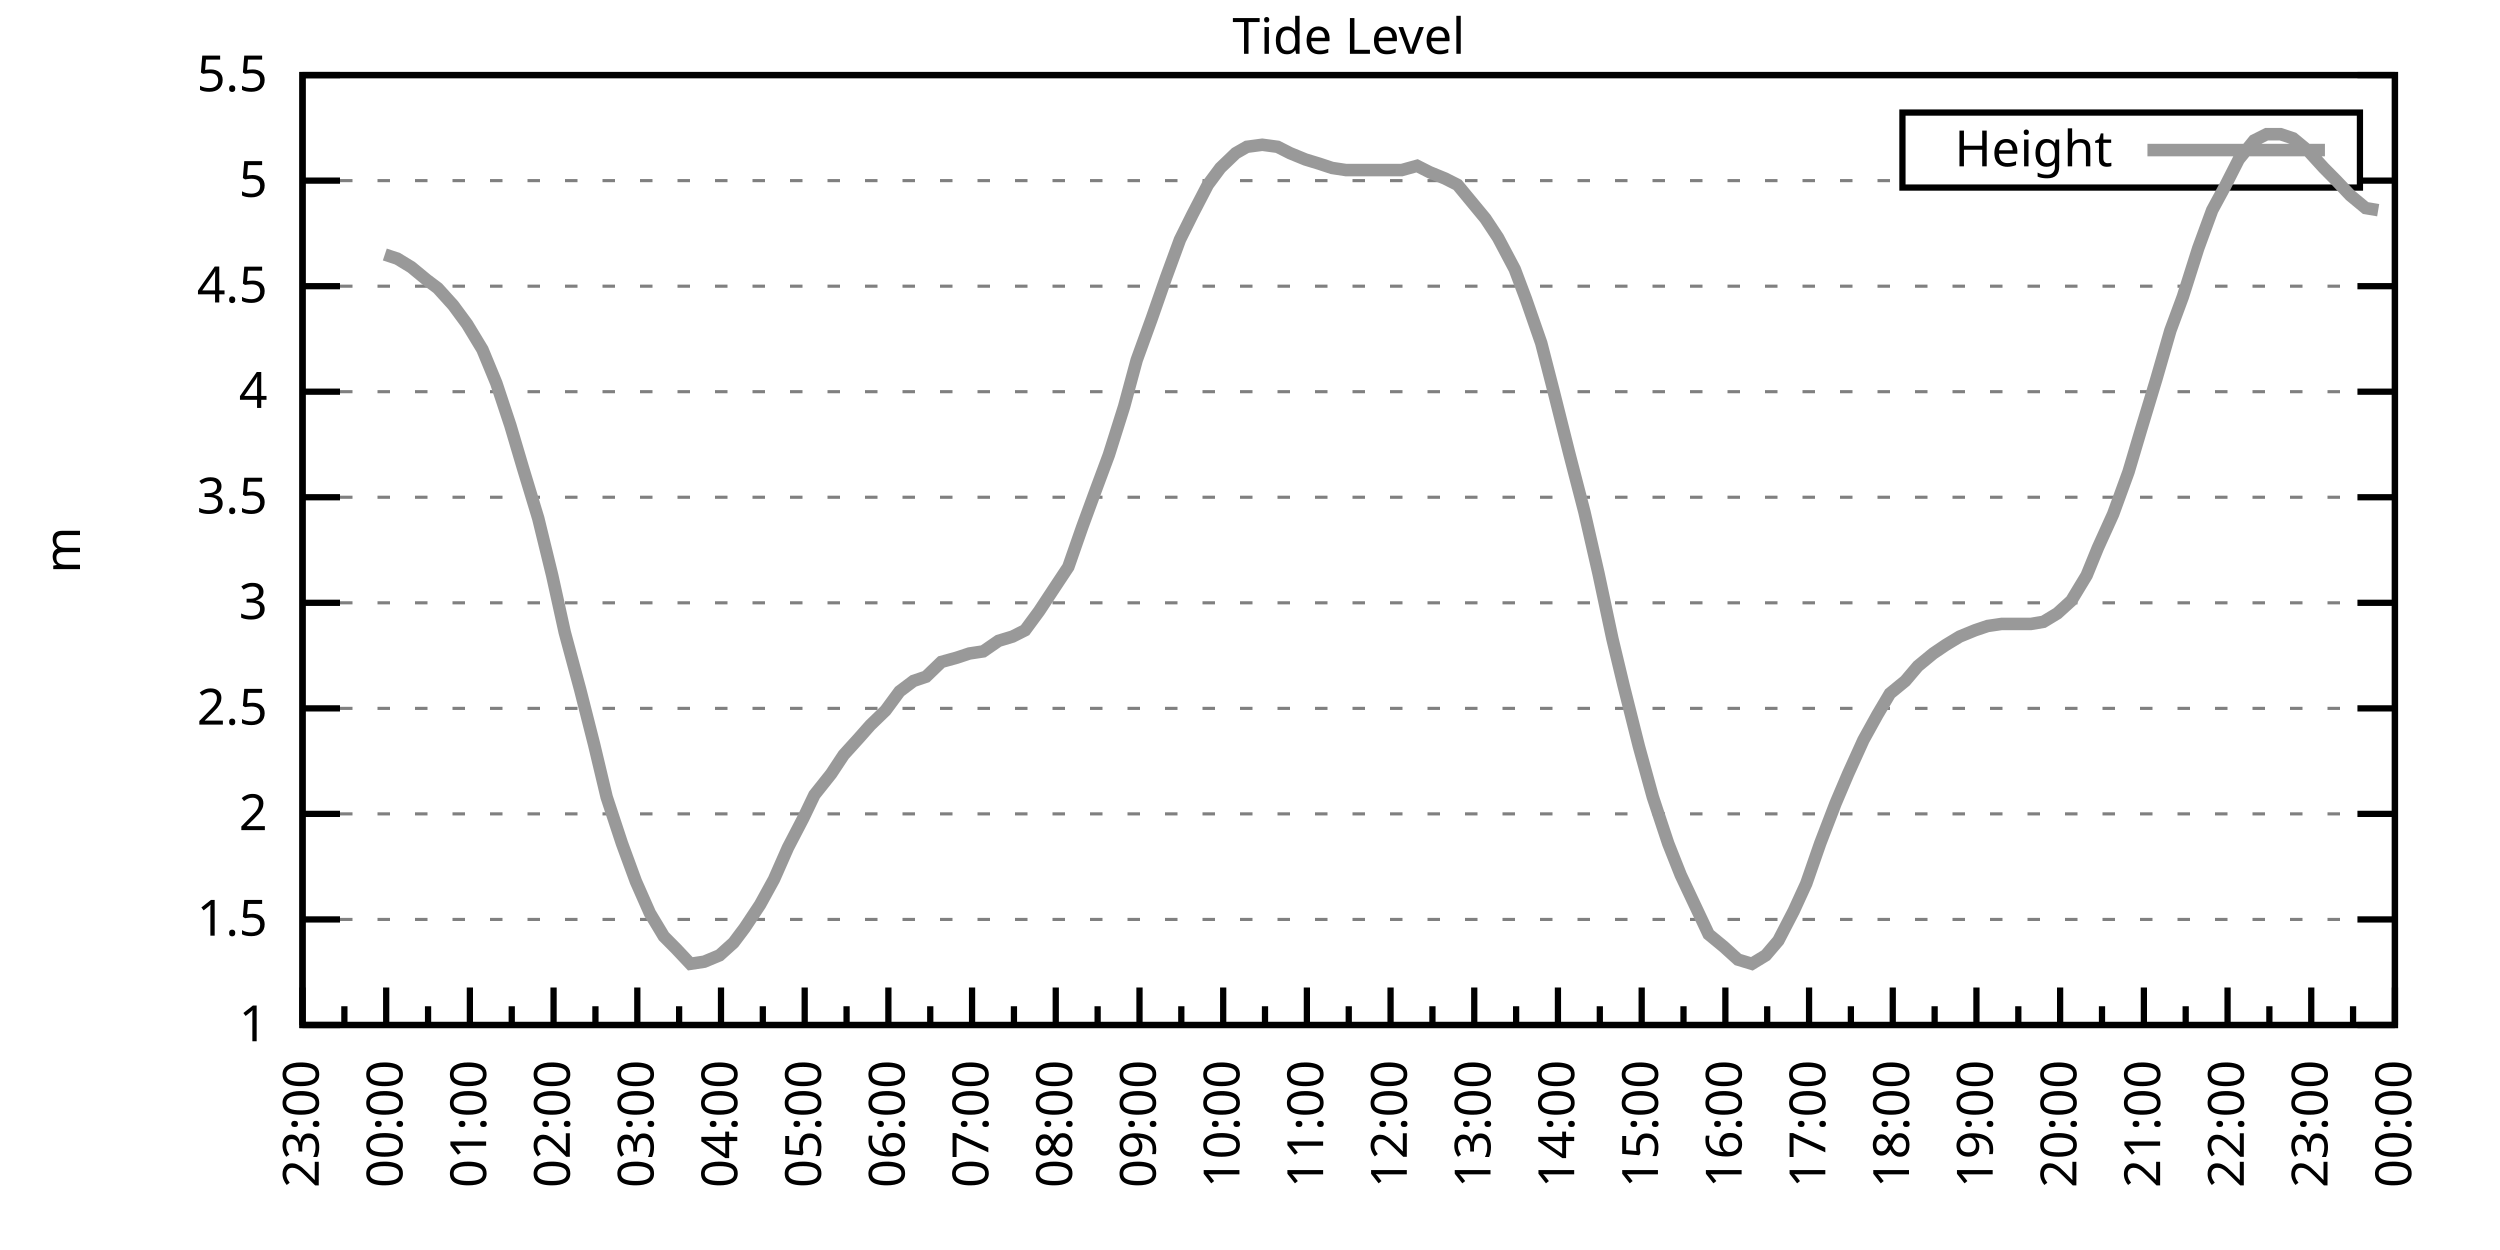
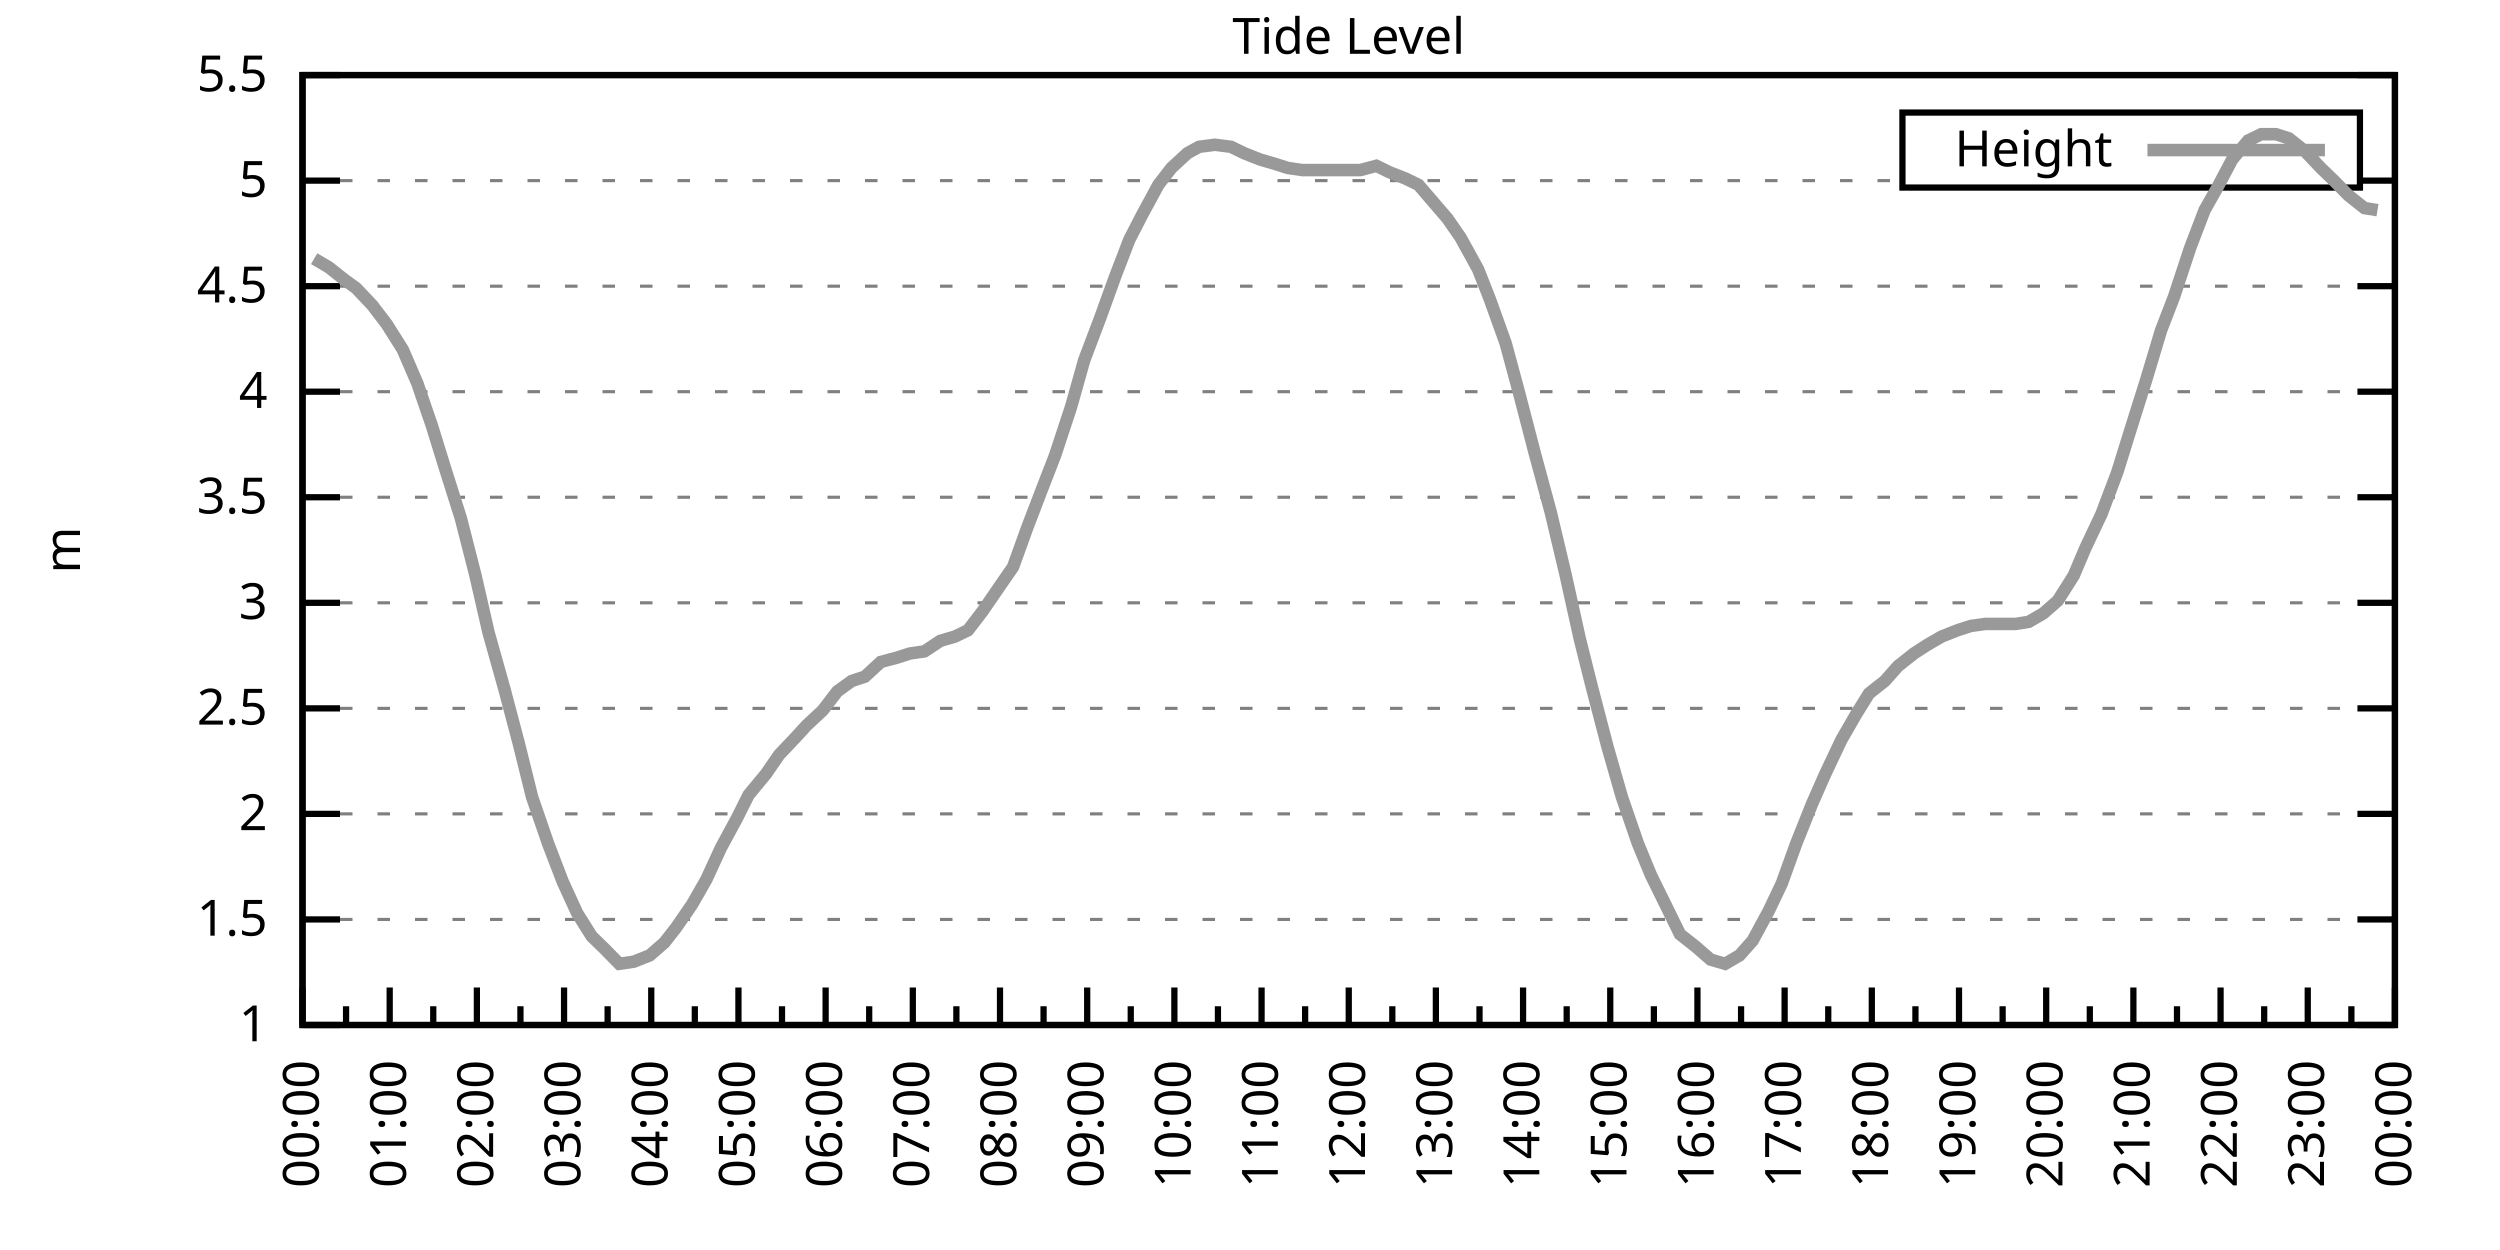
<svg xmlns="http://www.w3.org/2000/svg" xmlns:xlink="http://www.w3.org/1999/xlink" width="400" height="200" viewBox="0 0 400 200">
  <g id="gnuplot_canvas">
    <rect x="0" y="0" width="400" height="200" fill="none" />
    <defs>
      <circle id="gpDot" r="0.5" stroke-width="0.5" stroke="currentColor" />
      <path id="gpPt0" stroke-width="0.333" stroke="currentColor" d="M-1,0 h2 M0,-1 v2" />
      <path id="gpPt1" stroke-width="0.333" stroke="currentColor" d="M-1,-1 L1,1 M1,-1 L-1,1" />
      <path id="gpPt2" stroke-width="0.333" stroke="currentColor" d="M-1,0 L1,0 M0,-1 L0,1 M-1,-1 L1,1 M-1,1 L1,-1" />
      <rect id="gpPt3" stroke-width="0.333" stroke="currentColor" x="-1" y="-1" width="2" height="2" />
      <rect id="gpPt4" stroke-width="0.333" stroke="currentColor" fill="currentColor" x="-1" y="-1" width="2" height="2" />
      <circle id="gpPt5" stroke-width="0.333" stroke="currentColor" cx="0" cy="0" r="1" />
      <use xlink:href="#gpPt5" id="gpPt6" fill="currentColor" stroke="none" />
      <path id="gpPt7" stroke-width="0.333" stroke="currentColor" d="M0,-1.33 L-1.33,0.67 L1.33,0.67 z" />
      <use xlink:href="#gpPt7" id="gpPt8" fill="currentColor" stroke="none" />
      <use xlink:href="#gpPt7" id="gpPt9" stroke="currentColor" transform="rotate(180)" />
      <use xlink:href="#gpPt9" id="gpPt10" fill="currentColor" stroke="none" />
      <use xlink:href="#gpPt3" id="gpPt11" stroke="currentColor" transform="rotate(45)" />
      <use xlink:href="#gpPt11" id="gpPt12" fill="currentColor" stroke="none" />
      <path id="gpPt13" stroke-width="0.333" stroke="currentColor" d="M0,1.330 L1.265,0.411 L0.782,-1.067 L-0.782,-1.076 L-1.265,0.411 z" />
      <use xlink:href="#gpPt13" id="gpPt14" fill="currentColor" stroke="none" />
      <filter id="textbox" filterUnits="objectBoundingBox" x="0" y="0" height="1" width="1">
        <feFlood flood-color="white" flood-opacity="1" result="bgnd" />
        <feComposite in="SourceGraphic" in2="bgnd" operator="atop" />
      </filter>
      <filter id="greybox" filterUnits="objectBoundingBox" x="0" y="0" height="1" width="1">
        <feFlood flood-color="lightgrey" flood-opacity="1" result="grey" />
        <feComposite in="SourceGraphic" in2="grey" operator="atop" />
      </filter>
    </defs>
    <g fill="none" color="white" stroke="currentColor" stroke-width="1.00" stroke-linecap="butt" stroke-linejoin="miter">
</g>
    <g fill="none" color="black" stroke="currentColor" stroke-width="1.00" stroke-linecap="butt" stroke-linejoin="miter">
      <g stroke="none" shape-rendering="crispEdges">
        <polygon fill="rgb(255, 255, 255)" points="48.40,164.00 383.18,164.00 383.18,12.02 48.40,12.02 " />
      </g>
    </g>
    <g fill="none" color="black" stroke="currentColor" stroke-width="1.00" stroke-linecap="butt" stroke-linejoin="miter">
</g>
    <g fill="none" color="black" stroke="black" stroke-width="0.50" stroke-linecap="butt" stroke-linejoin="miter">
</g>
    <g fill="none" color="gray" stroke="currentColor" stroke-width="0.50" stroke-linecap="butt" stroke-linejoin="miter">
      <path stroke="gray" stroke-dasharray="2,4" class="gridline" d="M48.40,164.00 L383.19,164.00  " />
    </g>
    <g fill="none" color="gray" stroke="gray" stroke-width="1.00" stroke-linecap="butt" stroke-linejoin="miter">
</g>
    <g fill="none" color="black" stroke="currentColor" stroke-width="1.00" stroke-linecap="butt" stroke-linejoin="miter">
      <path stroke="black" d="M48.40,164.00 L54.40,164.00 M383.19,164.00 L377.19,164.00  " />
      <g transform="translate(42.80,166.60)" stroke="none" fill="black" font-family="Sans" font-size="8.00" text-anchor="end">
        <text>
          <tspan font-family="Sans"> 1</tspan>
        </text>
      </g>
    </g>
    <g fill="none" color="black" stroke="currentColor" stroke-width="1.00" stroke-linecap="butt" stroke-linejoin="miter">
</g>
    <g fill="none" color="black" stroke="black" stroke-width="0.50" stroke-linecap="butt" stroke-linejoin="miter">
</g>
    <g fill="none" color="gray" stroke="currentColor" stroke-width="0.50" stroke-linecap="butt" stroke-linejoin="miter">
      <path stroke="gray" stroke-dasharray="2,4" class="gridline" d="M48.40,147.11 L383.19,147.11  " />
    </g>
    <g fill="none" color="gray" stroke="gray" stroke-width="1.00" stroke-linecap="butt" stroke-linejoin="miter">
</g>
    <g fill="none" color="black" stroke="currentColor" stroke-width="1.00" stroke-linecap="butt" stroke-linejoin="miter">
      <path stroke="black" d="M48.40,147.11 L54.40,147.11 M383.19,147.11 L377.19,147.11  " />
      <g transform="translate(42.80,149.71)" stroke="none" fill="black" font-family="Sans" font-size="8.00" text-anchor="end">
        <text>
          <tspan font-family="Sans"> 1.5</tspan>
        </text>
      </g>
    </g>
    <g fill="none" color="black" stroke="currentColor" stroke-width="1.00" stroke-linecap="butt" stroke-linejoin="miter">
</g>
    <g fill="none" color="black" stroke="black" stroke-width="0.50" stroke-linecap="butt" stroke-linejoin="miter">
</g>
    <g fill="none" color="gray" stroke="currentColor" stroke-width="0.50" stroke-linecap="butt" stroke-linejoin="miter">
      <path stroke="gray" stroke-dasharray="2,4" class="gridline" d="M48.40,130.22 L383.19,130.22  " />
    </g>
    <g fill="none" color="gray" stroke="gray" stroke-width="1.00" stroke-linecap="butt" stroke-linejoin="miter">
</g>
    <g fill="none" color="black" stroke="currentColor" stroke-width="1.00" stroke-linecap="butt" stroke-linejoin="miter">
      <path stroke="black" d="M48.40,130.22 L54.40,130.22 M383.19,130.22 L377.19,130.22  " />
      <g transform="translate(42.80,132.82)" stroke="none" fill="black" font-family="Sans" font-size="8.00" text-anchor="end">
        <text>
          <tspan font-family="Sans"> 2</tspan>
        </text>
      </g>
    </g>
    <g fill="none" color="black" stroke="currentColor" stroke-width="1.00" stroke-linecap="butt" stroke-linejoin="miter">
</g>
    <g fill="none" color="black" stroke="black" stroke-width="0.50" stroke-linecap="butt" stroke-linejoin="miter">
</g>
    <g fill="none" color="gray" stroke="currentColor" stroke-width="0.50" stroke-linecap="butt" stroke-linejoin="miter">
      <path stroke="gray" stroke-dasharray="2,4" class="gridline" d="M48.40,113.34 L383.19,113.34  " />
    </g>
    <g fill="none" color="gray" stroke="gray" stroke-width="1.00" stroke-linecap="butt" stroke-linejoin="miter">
</g>
    <g fill="none" color="black" stroke="currentColor" stroke-width="1.00" stroke-linecap="butt" stroke-linejoin="miter">
      <path stroke="black" d="M48.40,113.34 L54.40,113.34 M383.19,113.34 L377.19,113.34  " />
      <g transform="translate(42.80,115.94)" stroke="none" fill="black" font-family="Sans" font-size="8.00" text-anchor="end">
        <text>
          <tspan font-family="Sans"> 2.5</tspan>
        </text>
      </g>
    </g>
    <g fill="none" color="black" stroke="currentColor" stroke-width="1.00" stroke-linecap="butt" stroke-linejoin="miter">
</g>
    <g fill="none" color="black" stroke="black" stroke-width="0.50" stroke-linecap="butt" stroke-linejoin="miter">
</g>
    <g fill="none" color="gray" stroke="currentColor" stroke-width="0.50" stroke-linecap="butt" stroke-linejoin="miter">
      <path stroke="gray" stroke-dasharray="2,4" class="gridline" d="M48.40,96.45 L383.19,96.45  " />
    </g>
    <g fill="none" color="gray" stroke="gray" stroke-width="1.00" stroke-linecap="butt" stroke-linejoin="miter">
</g>
    <g fill="none" color="black" stroke="currentColor" stroke-width="1.00" stroke-linecap="butt" stroke-linejoin="miter">
      <path stroke="black" d="M48.40,96.45 L54.40,96.45 M383.19,96.45 L377.19,96.45  " />
      <g transform="translate(42.80,99.05)" stroke="none" fill="black" font-family="Sans" font-size="8.00" text-anchor="end">
        <text>
          <tspan font-family="Sans"> 3</tspan>
        </text>
      </g>
    </g>
    <g fill="none" color="black" stroke="currentColor" stroke-width="1.00" stroke-linecap="butt" stroke-linejoin="miter">
</g>
    <g fill="none" color="black" stroke="black" stroke-width="0.50" stroke-linecap="butt" stroke-linejoin="miter">
</g>
    <g fill="none" color="gray" stroke="currentColor" stroke-width="0.50" stroke-linecap="butt" stroke-linejoin="miter">
      <path stroke="gray" stroke-dasharray="2,4" class="gridline" d="M48.40,79.56 L383.19,79.56  " />
    </g>
    <g fill="none" color="gray" stroke="gray" stroke-width="1.00" stroke-linecap="butt" stroke-linejoin="miter">
</g>
    <g fill="none" color="black" stroke="currentColor" stroke-width="1.00" stroke-linecap="butt" stroke-linejoin="miter">
      <path stroke="black" d="M48.40,79.56 L54.40,79.56 M383.19,79.56 L377.19,79.56  " />
      <g transform="translate(42.80,82.16)" stroke="none" fill="black" font-family="Sans" font-size="8.00" text-anchor="end">
        <text>
          <tspan font-family="Sans"> 3.5</tspan>
        </text>
      </g>
    </g>
    <g fill="none" color="black" stroke="currentColor" stroke-width="1.00" stroke-linecap="butt" stroke-linejoin="miter">
</g>
    <g fill="none" color="black" stroke="black" stroke-width="0.50" stroke-linecap="butt" stroke-linejoin="miter">
</g>
    <g fill="none" color="gray" stroke="currentColor" stroke-width="0.50" stroke-linecap="butt" stroke-linejoin="miter">
      <path stroke="gray" stroke-dasharray="2,4" class="gridline" d="M48.40,62.67 L383.19,62.67  " />
    </g>
    <g fill="none" color="gray" stroke="gray" stroke-width="1.00" stroke-linecap="butt" stroke-linejoin="miter">
</g>
    <g fill="none" color="black" stroke="currentColor" stroke-width="1.00" stroke-linecap="butt" stroke-linejoin="miter">
      <path stroke="black" d="M48.40,62.67 L54.40,62.67 M383.19,62.67 L377.19,62.67  " />
      <g transform="translate(42.80,65.27)" stroke="none" fill="black" font-family="Sans" font-size="8.00" text-anchor="end">
        <text>
          <tspan font-family="Sans"> 4</tspan>
        </text>
      </g>
    </g>
    <g fill="none" color="black" stroke="currentColor" stroke-width="1.00" stroke-linecap="butt" stroke-linejoin="miter">
</g>
    <g fill="none" color="black" stroke="black" stroke-width="0.50" stroke-linecap="butt" stroke-linejoin="miter">
</g>
    <g fill="none" color="gray" stroke="currentColor" stroke-width="0.50" stroke-linecap="butt" stroke-linejoin="miter">
      <path stroke="gray" stroke-dasharray="2,4" class="gridline" d="M48.40,45.79 L383.19,45.79  " />
    </g>
    <g fill="none" color="gray" stroke="gray" stroke-width="1.00" stroke-linecap="butt" stroke-linejoin="miter">
</g>
    <g fill="none" color="black" stroke="currentColor" stroke-width="1.00" stroke-linecap="butt" stroke-linejoin="miter">
      <path stroke="black" d="M48.40,45.79 L54.40,45.79 M383.19,45.79 L377.19,45.79  " />
      <g transform="translate(42.80,48.39)" stroke="none" fill="black" font-family="Sans" font-size="8.00" text-anchor="end">
        <text>
          <tspan font-family="Sans"> 4.5</tspan>
        </text>
      </g>
    </g>
    <g fill="none" color="black" stroke="currentColor" stroke-width="1.00" stroke-linecap="butt" stroke-linejoin="miter">
</g>
    <g fill="none" color="black" stroke="black" stroke-width="0.50" stroke-linecap="butt" stroke-linejoin="miter">
</g>
    <g fill="none" color="gray" stroke="currentColor" stroke-width="0.50" stroke-linecap="butt" stroke-linejoin="miter">
      <path stroke="gray" stroke-dasharray="2,4" class="gridline" d="M48.40,28.90 L304.39,28.90 M377.59,28.90 L383.19,28.90  " />
    </g>
    <g fill="none" color="gray" stroke="gray" stroke-width="1.00" stroke-linecap="butt" stroke-linejoin="miter">
</g>
    <g fill="none" color="black" stroke="currentColor" stroke-width="1.00" stroke-linecap="butt" stroke-linejoin="miter">
      <path stroke="black" d="M48.40,28.90 L54.40,28.90 M383.19,28.90 L377.19,28.90  " />
      <g transform="translate(42.80,31.50)" stroke="none" fill="black" font-family="Sans" font-size="8.00" text-anchor="end">
        <text>
          <tspan font-family="Sans"> 5</tspan>
        </text>
      </g>
    </g>
    <g fill="none" color="black" stroke="currentColor" stroke-width="1.00" stroke-linecap="butt" stroke-linejoin="miter">
</g>
    <g fill="none" color="black" stroke="black" stroke-width="0.50" stroke-linecap="butt" stroke-linejoin="miter">
</g>
    <g fill="none" color="gray" stroke="currentColor" stroke-width="0.50" stroke-linecap="butt" stroke-linejoin="miter">
      <path stroke="gray" stroke-dasharray="2,4" class="gridline" d="M48.40,12.01 L383.19,12.01  " />
    </g>
    <g fill="none" color="gray" stroke="gray" stroke-width="1.00" stroke-linecap="butt" stroke-linejoin="miter">
</g>
    <g fill="none" color="black" stroke="currentColor" stroke-width="1.00" stroke-linecap="butt" stroke-linejoin="miter">
      <path stroke="black" d="M48.40,12.01 L54.40,12.01 M383.19,12.01 L377.19,12.01  " />
      <g transform="translate(42.80,14.61)" stroke="none" fill="black" font-family="Sans" font-size="8.00" text-anchor="end">
        <text>
          <tspan font-family="Sans"> 5.5</tspan>
        </text>
      </g>
    </g>
    <g fill="none" color="black" stroke="currentColor" stroke-width="1.00" stroke-linecap="butt" stroke-linejoin="miter">
      <path stroke="black" d="M48.40,164.00 L48.40,158.00  " />
      <g transform="translate(51.00,169.60) rotate(270)" stroke="none" fill="black" font-family="Sans" font-size="8.00" text-anchor="end">
        <text>
+           <tspan font-family="Sans">00:00</tspan>
+         </text>
+       </g>
+     </g>
+     <g fill="none" color="black" stroke="currentColor" stroke-width="1.00" stroke-linecap="butt" stroke-linejoin="miter">
+       <path stroke="black" d="M55.37,164.00 L55.37,161.00 M62.35,164.00 L62.35,158.00  " />
+       <g transform="translate(64.95,169.60) rotate(270)" stroke="none" fill="black" font-family="Sans" font-size="8.00" text-anchor="end">
+         <text>
+           <tspan font-family="Sans">01:00</tspan>
+         </text>
+       </g>
+     </g>
+     <g fill="none" color="black" stroke="currentColor" stroke-width="1.00" stroke-linecap="butt" stroke-linejoin="miter">
+       <path stroke="black" d="M69.32,164.00 L69.32,161.00 M76.30,164.00 L76.30,158.00  " />
+       <g transform="translate(78.90,169.60) rotate(270)" stroke="none" fill="black" font-family="Sans" font-size="8.00" text-anchor="end">
+         <text>
+           <tspan font-family="Sans">02:00</tspan>
+         </text>
+       </g>
+     </g>
+     <g fill="none" color="black" stroke="currentColor" stroke-width="1.00" stroke-linecap="butt" stroke-linejoin="miter">
+       <path stroke="black" d="M83.27,164.00 L83.27,161.00 M90.25,164.00 L90.25,158.00  " />
+       <g transform="translate(92.85,169.60) rotate(270)" stroke="none" fill="black" font-family="Sans" font-size="8.00" text-anchor="end">
+         <text>
+           <tspan font-family="Sans">03:00</tspan>
+         </text>
+       </g>
+     </g>
+     <g fill="none" color="black" stroke="currentColor" stroke-width="1.00" stroke-linecap="butt" stroke-linejoin="miter">
+       <path stroke="black" d="M97.22,164.00 L97.22,161.00 M104.20,164.00 L104.20,158.00  " />
+       <g transform="translate(106.80,169.60) rotate(270)" stroke="none" fill="black" font-family="Sans" font-size="8.00" text-anchor="end">
+         <text>
+           <tspan font-family="Sans">04:00</tspan>
+         </text>
+       </g>
+     </g>
+     <g fill="none" color="black" stroke="currentColor" stroke-width="1.00" stroke-linecap="butt" stroke-linejoin="miter">
+       <path stroke="black" d="M111.17,164.00 L111.17,161.00 M118.15,164.00 L118.15,158.00  " />
+       <g transform="translate(120.75,169.60) rotate(270)" stroke="none" fill="black" font-family="Sans" font-size="8.00" text-anchor="end">
+         <text>
+           <tspan font-family="Sans">05:00</tspan>
+         </text>
+       </g>
+     </g>
+     <g fill="none" color="black" stroke="currentColor" stroke-width="1.00" stroke-linecap="butt" stroke-linejoin="miter">
+       <path stroke="black" d="M125.12,164.00 L125.12,161.00 M132.10,164.00 L132.10,158.00  " />
+       <g transform="translate(134.70,169.60) rotate(270)" stroke="none" fill="black" font-family="Sans" font-size="8.00" text-anchor="end">
+         <text>
+           <tspan font-family="Sans">06:00</tspan>
+         </text>
+       </g>
+     </g>
+     <g fill="none" color="black" stroke="currentColor" stroke-width="1.00" stroke-linecap="butt" stroke-linejoin="miter">
+       <path stroke="black" d="M139.07,164.00 L139.07,161.00 M146.05,164.00 L146.05,158.00  " />
+       <g transform="translate(148.65,169.60) rotate(270)" stroke="none" fill="black" font-family="Sans" font-size="8.00" text-anchor="end">
+         <text>
+           <tspan font-family="Sans">07:00</tspan>
+         </text>
+       </g>
+     </g>
+     <g fill="none" color="black" stroke="currentColor" stroke-width="1.00" stroke-linecap="butt" stroke-linejoin="miter">
+       <path stroke="black" d="M153.02,164.00 L153.02,161.00 M160.00,164.00 L160.00,158.00  " />
+       <g transform="translate(162.60,169.60) rotate(270)" stroke="none" fill="black" font-family="Sans" font-size="8.00" text-anchor="end">
+         <text>
+           <tspan font-family="Sans">08:00</tspan>
+         </text>
+       </g>
+     </g>
+     <g fill="none" color="black" stroke="currentColor" stroke-width="1.00" stroke-linecap="butt" stroke-linejoin="miter">
+       <path stroke="black" d="M166.97,164.00 L166.97,161.00 M173.95,164.00 L173.95,158.00  " />
+       <g transform="translate(176.55,169.60) rotate(270)" stroke="none" fill="black" font-family="Sans" font-size="8.00" text-anchor="end">
+         <text>
+           <tspan font-family="Sans">09:00</tspan>
+         </text>
+       </g>
+     </g>
+     <g fill="none" color="black" stroke="currentColor" stroke-width="1.00" stroke-linecap="butt" stroke-linejoin="miter">
+       <path stroke="black" d="M180.92,164.00 L180.92,161.00 M187.90,164.00 L187.90,158.00  " />
+       <g transform="translate(190.50,169.60) rotate(270)" stroke="none" fill="black" font-family="Sans" font-size="8.00" text-anchor="end">
+         <text>
+           <tspan font-family="Sans">10:00</tspan>
+         </text>
+       </g>
+     </g>
+     <g fill="none" color="black" stroke="currentColor" stroke-width="1.00" stroke-linecap="butt" stroke-linejoin="miter">
+       <path stroke="black" d="M194.87,164.00 L194.87,161.00 M201.85,164.00 L201.85,158.00  " />
+       <g transform="translate(204.45,169.60) rotate(270)" stroke="none" fill="black" font-family="Sans" font-size="8.00" text-anchor="end">
+         <text>
+           <tspan font-family="Sans">11:00</tspan>
+         </text>
+       </g>
+     </g>
+     <g fill="none" color="black" stroke="currentColor" stroke-width="1.00" stroke-linecap="butt" stroke-linejoin="miter">
+       <path stroke="black" d="M208.82,164.00 L208.82,161.00 M215.80,164.00 L215.80,158.00  " />
+       <g transform="translate(218.40,169.60) rotate(270)" stroke="none" fill="black" font-family="Sans" font-size="8.00" text-anchor="end">
+         <text>
+           <tspan font-family="Sans">12:00</tspan>
+         </text>
+       </g>
+     </g>
+     <g fill="none" color="black" stroke="currentColor" stroke-width="1.00" stroke-linecap="butt" stroke-linejoin="miter">
+       <path stroke="black" d="M222.77,164.00 L222.77,161.00 M229.74,164.00 L229.74,158.00  " />
+       <g transform="translate(232.34,169.60) rotate(270)" stroke="none" fill="black" font-family="Sans" font-size="8.00" text-anchor="end">
+         <text>
+           <tspan font-family="Sans">13:00</tspan>
+         </text>
+       </g>
+     </g>
+     <g fill="none" color="black" stroke="currentColor" stroke-width="1.00" stroke-linecap="butt" stroke-linejoin="miter">
+       <path stroke="black" d="M236.72,164.00 L236.72,161.00 M243.69,164.00 L243.69,158.00  " />
+       <g transform="translate(246.29,169.60) rotate(270)" stroke="none" fill="black" font-family="Sans" font-size="8.00" text-anchor="end">
+         <text>
+           <tspan font-family="Sans">14:00</tspan>
+         </text>
+       </g>
+     </g>
+     <g fill="none" color="black" stroke="currentColor" stroke-width="1.00" stroke-linecap="butt" stroke-linejoin="miter">
+       <path stroke="black" d="M250.67,164.00 L250.67,161.00 M257.64,164.00 L257.64,158.00  " />
+       <g transform="translate(260.24,169.60) rotate(270)" stroke="none" fill="black" font-family="Sans" font-size="8.00" text-anchor="end">
+         <text>
+           <tspan font-family="Sans">15:00</tspan>
+         </text>
+       </g>
+     </g>
+     <g fill="none" color="black" stroke="currentColor" stroke-width="1.00" stroke-linecap="butt" stroke-linejoin="miter">
+       <path stroke="black" d="M264.62,164.00 L264.62,161.00 M271.59,164.00 L271.59,158.00  " />
+       <g transform="translate(274.19,169.60) rotate(270)" stroke="none" fill="black" font-family="Sans" font-size="8.00" text-anchor="end">
+         <text>
+           <tspan font-family="Sans">16:00</tspan>
+         </text>
+       </g>
+     </g>
+     <g fill="none" color="black" stroke="currentColor" stroke-width="1.00" stroke-linecap="butt" stroke-linejoin="miter">
+       <path stroke="black" d="M278.57,164.00 L278.57,161.00 M285.54,164.00 L285.54,158.00  " />
+       <g transform="translate(288.14,169.60) rotate(270)" stroke="none" fill="black" font-family="Sans" font-size="8.00" text-anchor="end">
+         <text>
+           <tspan font-family="Sans">17:00</tspan>
+         </text>
+       </g>
+     </g>
+     <g fill="none" color="black" stroke="currentColor" stroke-width="1.00" stroke-linecap="butt" stroke-linejoin="miter">
+       <path stroke="black" d="M292.52,164.00 L292.52,161.00 M299.49,164.00 L299.49,158.00  " />
+       <g transform="translate(302.09,169.60) rotate(270)" stroke="none" fill="black" font-family="Sans" font-size="8.00" text-anchor="end">
+         <text>
+           <tspan font-family="Sans">18:00</tspan>
+         </text>
+       </g>
+     </g>
+     <g fill="none" color="black" stroke="currentColor" stroke-width="1.00" stroke-linecap="butt" stroke-linejoin="miter">
+       <path stroke="black" d="M306.47,164.00 L306.47,161.00 M313.44,164.00 L313.44,158.00  " />
+       <g transform="translate(316.04,169.60) rotate(270)" stroke="none" fill="black" font-family="Sans" font-size="8.00" text-anchor="end">
+         <text>
+           <tspan font-family="Sans">19:00</tspan>
+         </text>
+       </g>
+     </g>
+     <g fill="none" color="black" stroke="currentColor" stroke-width="1.00" stroke-linecap="butt" stroke-linejoin="miter">
+       <path stroke="black" d="M320.42,164.00 L320.42,161.00 M327.39,164.00 L327.39,158.00  " />
+       <g transform="translate(329.99,169.60) rotate(270)" stroke="none" fill="black" font-family="Sans" font-size="8.00" text-anchor="end">
+         <text>
+           <tspan font-family="Sans">20:00</tspan>
+         </text>
+       </g>
+     </g>
+     <g fill="none" color="black" stroke="currentColor" stroke-width="1.00" stroke-linecap="butt" stroke-linejoin="miter">
+       <path stroke="black" d="M334.37,164.00 L334.37,161.00 M341.34,164.00 L341.34,158.00  " />
+       <g transform="translate(343.94,169.60) rotate(270)" stroke="none" fill="black" font-family="Sans" font-size="8.00" text-anchor="end">
+         <text>
+           <tspan font-family="Sans">21:00</tspan>
+         </text>
+       </g>
+     </g>
+     <g fill="none" color="black" stroke="currentColor" stroke-width="1.00" stroke-linecap="butt" stroke-linejoin="miter">
+       <path stroke="black" d="M348.32,164.00 L348.32,161.00 M355.29,164.00 L355.29,158.00  " />
+       <g transform="translate(357.89,169.60) rotate(270)" stroke="none" fill="black" font-family="Sans" font-size="8.00" text-anchor="end">
+         <text>
+           <tspan font-family="Sans">22:00</tspan>
+         </text>
+       </g>
+     </g>
+     <g fill="none" color="black" stroke="currentColor" stroke-width="1.00" stroke-linecap="butt" stroke-linejoin="miter">
+       <path stroke="black" d="M362.27,164.00 L362.27,161.00 M369.24,164.00 L369.24,158.00  " />
+       <g transform="translate(371.84,169.60) rotate(270)" stroke="none" fill="black" font-family="Sans" font-size="8.00" text-anchor="end">
+         <text>
          <tspan font-family="Sans">23:00</tspan>
        </text>
      </g>
    </g>
    <g fill="none" color="black" stroke="currentColor" stroke-width="1.00" stroke-linecap="butt" stroke-linejoin="miter">
-       <path stroke="black" d="M55.10,164.00 L55.10,161.00 M61.79,164.00 L61.79,158.00  " />
-       <g transform="translate(64.39,169.60) rotate(270)" stroke="none" fill="black" font-family="Sans" font-size="8.00" text-anchor="end">
-         <text>
-           <tspan font-family="Sans">00:00</tspan>
-         </text>
-       </g>
-     </g>
-     <g fill="none" color="black" stroke="currentColor" stroke-width="1.00" stroke-linecap="butt" stroke-linejoin="miter">
-       <path stroke="black" d="M68.49,164.00 L68.49,161.00 M75.18,164.00 L75.18,158.00  " />
-       <g transform="translate(77.78,169.60) rotate(270)" stroke="none" fill="black" font-family="Sans" font-size="8.00" text-anchor="end">
-         <text>
-           <tspan font-family="Sans">01:00</tspan>
-         </text>
-       </g>
-     </g>
-     <g fill="none" color="black" stroke="currentColor" stroke-width="1.00" stroke-linecap="butt" stroke-linejoin="miter">
-       <path stroke="black" d="M81.88,164.00 L81.88,161.00 M88.57,164.00 L88.57,158.00  " />
-       <g transform="translate(91.17,169.60) rotate(270)" stroke="none" fill="black" font-family="Sans" font-size="8.00" text-anchor="end">
-         <text>
-           <tspan font-family="Sans">02:00</tspan>
-         </text>
-       </g>
-     </g>
-     <g fill="none" color="black" stroke="currentColor" stroke-width="1.00" stroke-linecap="butt" stroke-linejoin="miter">
-       <path stroke="black" d="M95.27,164.00 L95.27,161.00 M101.97,164.00 L101.97,158.00  " />
-       <g transform="translate(104.57,169.60) rotate(270)" stroke="none" fill="black" font-family="Sans" font-size="8.00" text-anchor="end">
-         <text>
-           <tspan font-family="Sans">03:00</tspan>
-         </text>
-       </g>
-     </g>
-     <g fill="none" color="black" stroke="currentColor" stroke-width="1.00" stroke-linecap="butt" stroke-linejoin="miter">
-       <path stroke="black" d="M108.66,164.00 L108.66,161.00 M115.36,164.00 L115.36,158.00  " />
-       <g transform="translate(117.96,169.60) rotate(270)" stroke="none" fill="black" font-family="Sans" font-size="8.00" text-anchor="end">
-         <text>
-           <tspan font-family="Sans">04:00</tspan>
-         </text>
-       </g>
-     </g>
-     <g fill="none" color="black" stroke="currentColor" stroke-width="1.00" stroke-linecap="butt" stroke-linejoin="miter">
-       <path stroke="black" d="M122.05,164.00 L122.05,161.00 M128.75,164.00 L128.75,158.00  " />
-       <g transform="translate(131.35,169.60) rotate(270)" stroke="none" fill="black" font-family="Sans" font-size="8.00" text-anchor="end">
-         <text>
-           <tspan font-family="Sans">05:00</tspan>
-         </text>
-       </g>
-     </g>
-     <g fill="none" color="black" stroke="currentColor" stroke-width="1.00" stroke-linecap="butt" stroke-linejoin="miter">
-       <path stroke="black" d="M135.45,164.00 L135.45,161.00 M142.14,164.00 L142.14,158.00  " />
-       <g transform="translate(144.74,169.60) rotate(270)" stroke="none" fill="black" font-family="Sans" font-size="8.00" text-anchor="end">
-         <text>
-           <tspan font-family="Sans">06:00</tspan>
-         </text>
-       </g>
-     </g>
-     <g fill="none" color="black" stroke="currentColor" stroke-width="1.00" stroke-linecap="butt" stroke-linejoin="miter">
-       <path stroke="black" d="M148.84,164.00 L148.84,161.00 M155.53,164.00 L155.53,158.00  " />
-       <g transform="translate(158.13,169.60) rotate(270)" stroke="none" fill="black" font-family="Sans" font-size="8.00" text-anchor="end">
-         <text>
-           <tspan font-family="Sans">07:00</tspan>
-         </text>
-       </g>
-     </g>
-     <g fill="none" color="black" stroke="currentColor" stroke-width="1.00" stroke-linecap="butt" stroke-linejoin="miter">
-       <path stroke="black" d="M162.23,164.00 L162.23,161.00 M168.92,164.00 L168.92,158.00  " />
-       <g transform="translate(171.52,169.60) rotate(270)" stroke="none" fill="black" font-family="Sans" font-size="8.00" text-anchor="end">
-         <text>
-           <tspan font-family="Sans">08:00</tspan>
-         </text>
-       </g>
-     </g>
-     <g fill="none" color="black" stroke="currentColor" stroke-width="1.00" stroke-linecap="butt" stroke-linejoin="miter">
-       <path stroke="black" d="M175.62,164.00 L175.62,161.00 M182.32,164.00 L182.32,158.00  " />
-       <g transform="translate(184.92,169.60) rotate(270)" stroke="none" fill="black" font-family="Sans" font-size="8.00" text-anchor="end">
-         <text>
-           <tspan font-family="Sans">09:00</tspan>
-         </text>
-       </g>
-     </g>
-     <g fill="none" color="black" stroke="currentColor" stroke-width="1.00" stroke-linecap="butt" stroke-linejoin="miter">
-       <path stroke="black" d="M189.01,164.00 L189.01,161.00 M195.71,164.00 L195.71,158.00  " />
-       <g transform="translate(198.31,169.60) rotate(270)" stroke="none" fill="black" font-family="Sans" font-size="8.00" text-anchor="end">
-         <text>
-           <tspan font-family="Sans">10:00</tspan>
-         </text>
-       </g>
-     </g>
-     <g fill="none" color="black" stroke="currentColor" stroke-width="1.00" stroke-linecap="butt" stroke-linejoin="miter">
-       <path stroke="black" d="M202.40,164.00 L202.40,161.00 M209.10,164.00 L209.10,158.00  " />
-       <g transform="translate(211.70,169.60) rotate(270)" stroke="none" fill="black" font-family="Sans" font-size="8.00" text-anchor="end">
-         <text>
-           <tspan font-family="Sans">11:00</tspan>
-         </text>
-       </g>
-     </g>
-     <g fill="none" color="black" stroke="currentColor" stroke-width="1.00" stroke-linecap="butt" stroke-linejoin="miter">
-       <path stroke="black" d="M215.80,164.00 L215.80,161.00 M222.49,164.00 L222.49,158.00  " />
-       <g transform="translate(225.09,169.60) rotate(270)" stroke="none" fill="black" font-family="Sans" font-size="8.00" text-anchor="end">
-         <text>
-           <tspan font-family="Sans">12:00</tspan>
-         </text>
-       </g>
-     </g>
-     <g fill="none" color="black" stroke="currentColor" stroke-width="1.00" stroke-linecap="butt" stroke-linejoin="miter">
-       <path stroke="black" d="M229.19,164.00 L229.19,161.00 M235.88,164.00 L235.88,158.00  " />
-       <g transform="translate(238.48,169.60) rotate(270)" stroke="none" fill="black" font-family="Sans" font-size="8.00" text-anchor="end">
-         <text>
-           <tspan font-family="Sans">13:00</tspan>
-         </text>
-       </g>
-     </g>
-     <g fill="none" color="black" stroke="currentColor" stroke-width="1.00" stroke-linecap="butt" stroke-linejoin="miter">
-       <path stroke="black" d="M242.58,164.00 L242.58,161.00 M249.27,164.00 L249.27,158.00  " />
-       <g transform="translate(251.87,169.60) rotate(270)" stroke="none" fill="black" font-family="Sans" font-size="8.00" text-anchor="end">
-         <text>
-           <tspan font-family="Sans">14:00</tspan>
-         </text>
-       </g>
-     </g>
-     <g fill="none" color="black" stroke="currentColor" stroke-width="1.00" stroke-linecap="butt" stroke-linejoin="miter">
-       <path stroke="black" d="M255.97,164.00 L255.97,161.00 M262.67,164.00 L262.67,158.00  " />
-       <g transform="translate(265.27,169.60) rotate(270)" stroke="none" fill="black" font-family="Sans" font-size="8.00" text-anchor="end">
-         <text>
-           <tspan font-family="Sans">15:00</tspan>
-         </text>
-       </g>
-     </g>
-     <g fill="none" color="black" stroke="currentColor" stroke-width="1.00" stroke-linecap="butt" stroke-linejoin="miter">
-       <path stroke="black" d="M269.36,164.00 L269.36,161.00 M276.06,164.00 L276.06,158.00  " />
-       <g transform="translate(278.66,169.60) rotate(270)" stroke="none" fill="black" font-family="Sans" font-size="8.00" text-anchor="end">
-         <text>
-           <tspan font-family="Sans">16:00</tspan>
-         </text>
-       </g>
-     </g>
-     <g fill="none" color="black" stroke="currentColor" stroke-width="1.00" stroke-linecap="butt" stroke-linejoin="miter">
-       <path stroke="black" d="M282.75,164.00 L282.75,161.00 M289.45,164.00 L289.45,158.00  " />
-       <g transform="translate(292.05,169.60) rotate(270)" stroke="none" fill="black" font-family="Sans" font-size="8.00" text-anchor="end">
-         <text>
-           <tspan font-family="Sans">17:00</tspan>
-         </text>
-       </g>
-     </g>
-     <g fill="none" color="black" stroke="currentColor" stroke-width="1.00" stroke-linecap="butt" stroke-linejoin="miter">
-       <path stroke="black" d="M296.14,164.00 L296.14,161.00 M302.84,164.00 L302.84,158.00  " />
-       <g transform="translate(305.44,169.60) rotate(270)" stroke="none" fill="black" font-family="Sans" font-size="8.00" text-anchor="end">
-         <text>
-           <tspan font-family="Sans">18:00</tspan>
-         </text>
-       </g>
-     </g>
-     <g fill="none" color="black" stroke="currentColor" stroke-width="1.00" stroke-linecap="butt" stroke-linejoin="miter">
-       <path stroke="black" d="M309.54,164.00 L309.54,161.00 M316.23,164.00 L316.23,158.00  " />
-       <g transform="translate(318.83,169.60) rotate(270)" stroke="none" fill="black" font-family="Sans" font-size="8.00" text-anchor="end">
-         <text>
-           <tspan font-family="Sans">19:00</tspan>
-         </text>
-       </g>
-     </g>
-     <g fill="none" color="black" stroke="currentColor" stroke-width="1.00" stroke-linecap="butt" stroke-linejoin="miter">
-       <path stroke="black" d="M322.93,164.00 L322.93,161.00 M329.62,164.00 L329.62,158.00  " />
-       <g transform="translate(332.22,169.60) rotate(270)" stroke="none" fill="black" font-family="Sans" font-size="8.00" text-anchor="end">
-         <text>
-           <tspan font-family="Sans">20:00</tspan>
-         </text>
-       </g>
-     </g>
-     <g fill="none" color="black" stroke="currentColor" stroke-width="1.00" stroke-linecap="butt" stroke-linejoin="miter">
-       <path stroke="black" d="M336.32,164.00 L336.32,161.00 M343.02,164.00 L343.02,158.00  " />
-       <g transform="translate(345.62,169.60) rotate(270)" stroke="none" fill="black" font-family="Sans" font-size="8.00" text-anchor="end">
-         <text>
-           <tspan font-family="Sans">21:00</tspan>
-         </text>
-       </g>
-     </g>
-     <g fill="none" color="black" stroke="currentColor" stroke-width="1.00" stroke-linecap="butt" stroke-linejoin="miter">
-       <path stroke="black" d="M349.71,164.00 L349.71,161.00 M356.41,164.00 L356.41,158.00  " />
-       <g transform="translate(359.01,169.60) rotate(270)" stroke="none" fill="black" font-family="Sans" font-size="8.00" text-anchor="end">
-         <text>
-           <tspan font-family="Sans">22:00</tspan>
-         </text>
-       </g>
-     </g>
-     <g fill="none" color="black" stroke="currentColor" stroke-width="1.00" stroke-linecap="butt" stroke-linejoin="miter">
-       <path stroke="black" d="M363.10,164.00 L363.10,161.00 M369.80,164.00 L369.80,158.00  " />
-       <g transform="translate(372.40,169.60) rotate(270)" stroke="none" fill="black" font-family="Sans" font-size="8.00" text-anchor="end">
-         <text>
-           <tspan font-family="Sans">23:00</tspan>
-         </text>
-       </g>
-     </g>
-     <g fill="none" color="black" stroke="currentColor" stroke-width="1.00" stroke-linecap="butt" stroke-linejoin="miter">
-       <path stroke="black" d="M376.49,164.00 L376.49,161.00 M383.19,164.00 L383.19,158.00  " />
+       <path stroke="black" d="M376.22,164.00 L376.22,161.00 M383.19,164.00 L383.19,158.00  " />
      <g transform="translate(385.79,169.60) rotate(270)" stroke="none" fill="black" font-family="Sans" font-size="8.00" text-anchor="end">
        <text>
          <tspan font-family="Sans">00:00</tspan>
        </text>
      </g>
    </g>
    <g fill="none" color="black" stroke="currentColor" stroke-width="1.00" stroke-linecap="butt" stroke-linejoin="miter">
</g>
    <g fill="none" color="black" stroke="currentColor" stroke-width="1.00" stroke-linecap="butt" stroke-linejoin="miter">
      <path stroke="black" d="M48.40,12.01 L48.40,164.00 L383.19,164.00 L383.19,12.01 L48.40,12.01 Z  " />
    </g>
    <g fill="none" color="black" stroke="currentColor" stroke-width="1.00" stroke-linecap="butt" stroke-linejoin="miter">
      <g transform="translate(12.80,88.01) rotate(270)" stroke="none" fill="black" font-family="Sans" font-size="8.00" text-anchor="middle">
        <text>
          <tspan font-family="Sans">m</tspan>
        </text>
      </g>
    </g>
    <g fill="none" color="black" stroke="currentColor" stroke-width="1.00" stroke-linecap="butt" stroke-linejoin="miter">
</g>
    <g fill="none" color="black" stroke="currentColor" stroke-width="1.00" stroke-linecap="butt" stroke-linejoin="miter">
      <path stroke="black" d="M304.39,30.01 L304.39,18.01 L377.59,18.01 L377.59,30.01 L304.39,30.01 Z  " />
    </g>
    <g id="Tide_level_plot_1">
      <g fill="none" color="white" stroke="black" stroke-width="2.00" stroke-linecap="butt" stroke-linejoin="miter">
</g>
      <g fill="none" color="black" stroke="currentColor" stroke-width="2.00" stroke-linecap="butt" stroke-linejoin="miter">
        <g transform="translate(337.99,26.61)" stroke="none" fill="black" font-family="Sans" font-size="8.00" text-anchor="end">
          <text>
            <tspan font-family="Sans">Height</tspan>
          </text>
        </g>
      </g>
      <g fill="none" color="black" stroke="currentColor" stroke-width="2.00" stroke-linecap="butt" stroke-linejoin="miter">
-         <path stroke="rgb(153, 153, 153)" d="M343.59,24.01 L371.99,24.01 M61.57,40.72 L63.58,41.39 L65.81,42.75 L68.26,44.77 L70.05,46.12 L72.50,48.83   L74.74,51.87 L77.19,55.92 L79.42,61.32 L81.66,68.08 L83.66,74.83 L86.12,82.94 L88.35,92.06 L90.36,101.18   L92.82,110.30 L95.05,119.08 L97.06,127.52 L99.51,134.95 L101.74,141.03 L103.98,146.10 L106.21,149.81 L108.22,151.84   L110.45,154.21 L112.68,153.87 L115.13,152.85 L117.37,150.83 L119.15,148.46 L121.61,144.75 L123.84,140.69 L126.07,135.63   L128.53,130.90 L130.31,127.18 L132.99,123.81 L135.00,120.77 L137.45,118.07 L139.24,116.04 L141.69,113.67 L143.93,110.63   L146.16,108.95 L148.17,108.27 L150.62,105.91 L153.08,105.23 L155.09,104.56 L157.32,104.22 L159.77,102.53 L162.01,101.85   L164.01,100.84 L166.25,97.80 L168.70,94.08 L170.93,90.71 L173.17,84.29 L175.40,78.21 L177.41,72.81 L179.86,65.04   L181.87,57.61 L184.32,50.85 L186.56,44.43 L188.79,38.35 L190.80,34.30 L193.25,29.57 L195.26,26.87 L197.72,24.51   L199.50,23.49 L201.96,23.16 L204.41,23.49 L206.42,24.51 L208.88,25.52 L211.11,26.20 L213.12,26.87 L215.35,27.21   L217.80,27.21 L219.81,27.21 L222.04,27.21 L224.28,27.21 L226.73,26.53 L228.74,27.55 L231.20,28.56 L233.20,29.57   L235.44,32.28 L237.67,34.98 L239.68,38.02 L242.36,43.08 L244.14,47.81 L246.60,54.90 L248.60,62.67 L251.06,72.47   L253.51,81.93 L255.75,91.72 L257.98,102.19 L259.76,109.62 L262.22,119.42 L264.45,127.52 L266.91,134.95 L268.92,140.02   L271.15,144.75 L273.38,149.48 L275.83,151.50 L278.07,153.53 L280.30,154.21 L282.53,152.85 L284.54,150.49 L286.99,145.76   L289.00,141.37 L291.23,134.95 L293.69,128.54 L295.70,123.81 L298.15,118.40 L300.39,114.35 L302.39,110.97 L304.85,108.95   L306.86,106.58 L309.31,104.56 L311.32,103.20 L313.55,101.85 L316.01,100.84 L318.02,100.16 L320.25,99.83 L322.48,99.83   L324.94,99.83 L326.95,99.49 L329.18,98.14 L331.41,96.11 L333.86,92.06 L335.65,87.67 L338.10,82.26 L340.56,75.51   L342.57,68.75 L345.02,60.65 L347.26,52.88 L349.26,47.47 L351.72,39.71 L353.95,33.63 L355.96,29.91 L358.19,25.52   L360.65,22.48 L362.66,21.47 L364.89,21.47 L366.90,22.14 L369.35,24.17 L371.81,26.87 L373.82,28.90 L376.05,31.26   L378.50,33.29 L380.51,33.63  " />
+         <path stroke="rgb(153, 153, 153)" d="M343.59,24.01 L371.99,24.01 M50.26,41.39 L52.58,42.75 L55.14,44.77 L57.00,46.12 L59.56,48.83 L61.88,51.87   L64.44,55.92 L66.77,61.32 L69.09,68.08 L71.18,74.83 L73.74,82.94 L76.07,92.06 L78.16,101.18 L80.72,110.30   L83.04,119.08 L85.13,127.52 L87.69,134.95 L90.02,141.03 L92.34,146.10 L94.67,149.81 L96.76,151.84 L99.08,154.21   L101.41,153.87 L103.97,152.85 L106.29,150.83 L108.15,148.46 L110.71,144.75 L113.03,140.69 L115.36,135.63 L117.92,130.90   L119.78,127.18 L122.57,123.81 L124.66,120.77 L127.22,118.07 L129.08,116.04 L131.63,113.67 L133.96,110.63 L136.28,108.95   L138.37,108.27 L140.93,105.91 L143.49,105.23 L145.58,104.56 L147.91,104.22 L150.46,102.53 L152.79,101.85 L154.88,100.84   L157.21,97.80 L159.76,94.08 L162.09,90.71 L164.41,84.29 L166.74,78.21 L168.83,72.81 L171.39,65.04 L173.48,57.61   L176.04,50.85 L178.36,44.43 L180.69,38.35 L182.78,34.30 L185.34,29.57 L187.43,26.87 L189.99,24.51 L191.85,23.49   L194.41,23.16 L196.96,23.49 L199.06,24.51 L201.61,25.52 L203.94,26.20 L206.03,26.87 L208.36,27.21 L210.91,27.21   L213.01,27.21 L215.33,27.21 L217.65,27.21 L220.21,26.53 L222.30,27.55 L224.86,28.56 L226.95,29.57 L229.28,32.28   L231.60,34.98 L233.70,38.02 L236.49,43.08 L238.35,47.81 L240.90,54.90 L243.00,62.67 L245.55,72.47 L248.11,81.93   L250.44,91.72 L252.76,102.19 L254.62,109.62 L257.18,119.42 L259.50,127.52 L262.06,134.95 L264.15,140.02 L266.48,144.75   L268.80,149.48 L271.36,151.50 L273.69,153.53 L276.01,154.21 L278.34,152.85 L280.43,150.49 L282.99,145.76 L285.08,141.37   L287.40,134.95 L289.96,128.54 L292.05,123.81 L294.61,118.40 L296.94,114.35 L299.03,110.97 L301.58,108.95 L303.68,106.58   L306.23,104.56 L308.33,103.20 L310.65,101.85 L313.21,100.84 L315.30,100.16 L317.63,99.83 L319.95,99.83 L322.51,99.83   L324.60,99.49 L326.93,98.14 L329.25,96.11 L331.81,92.06 L333.67,87.67 L336.23,82.26 L338.78,75.51 L340.88,68.75   L343.43,60.65 L345.76,52.88 L347.85,47.47 L350.41,39.71 L352.73,33.63 L354.83,29.91 L357.15,25.52 L359.71,22.48   L361.80,21.47 L364.13,21.47 L366.22,22.14 L368.78,24.17 L371.33,26.87 L373.43,28.90 L375.75,31.26 L378.31,33.29   L380.40,33.63  " />
      </g>
    </g>
    <g fill="none" color="black" stroke="currentColor" stroke-width="2.00" stroke-linecap="butt" stroke-linejoin="miter">
</g>
    <g fill="none" color="black" stroke="black" stroke-width="1.00" stroke-linecap="butt" stroke-linejoin="miter">
</g>
    <g fill="none" color="black" stroke="currentColor" stroke-width="1.00" stroke-linecap="butt" stroke-linejoin="miter">
      <path stroke="black" d="M48.40,12.01 L48.40,164.00 L383.19,164.00 L383.19,12.01 L48.40,12.01 Z  " />
    </g>
    <g fill="none" color="black" stroke="currentColor" stroke-width="1.00" stroke-linecap="butt" stroke-linejoin="miter">
      <g transform="translate(215.79,8.61)" stroke="none" fill="black" font-family="Sans" font-size="8.00" text-anchor="middle">
        <text>
          <tspan font-family="Sans">Tide Level</tspan>
        </text>
      </g>
    </g>
    <g fill="none" color="black" stroke="currentColor" stroke-width="1.00" stroke-linecap="butt" stroke-linejoin="miter">
</g>
  </g>
</svg>
